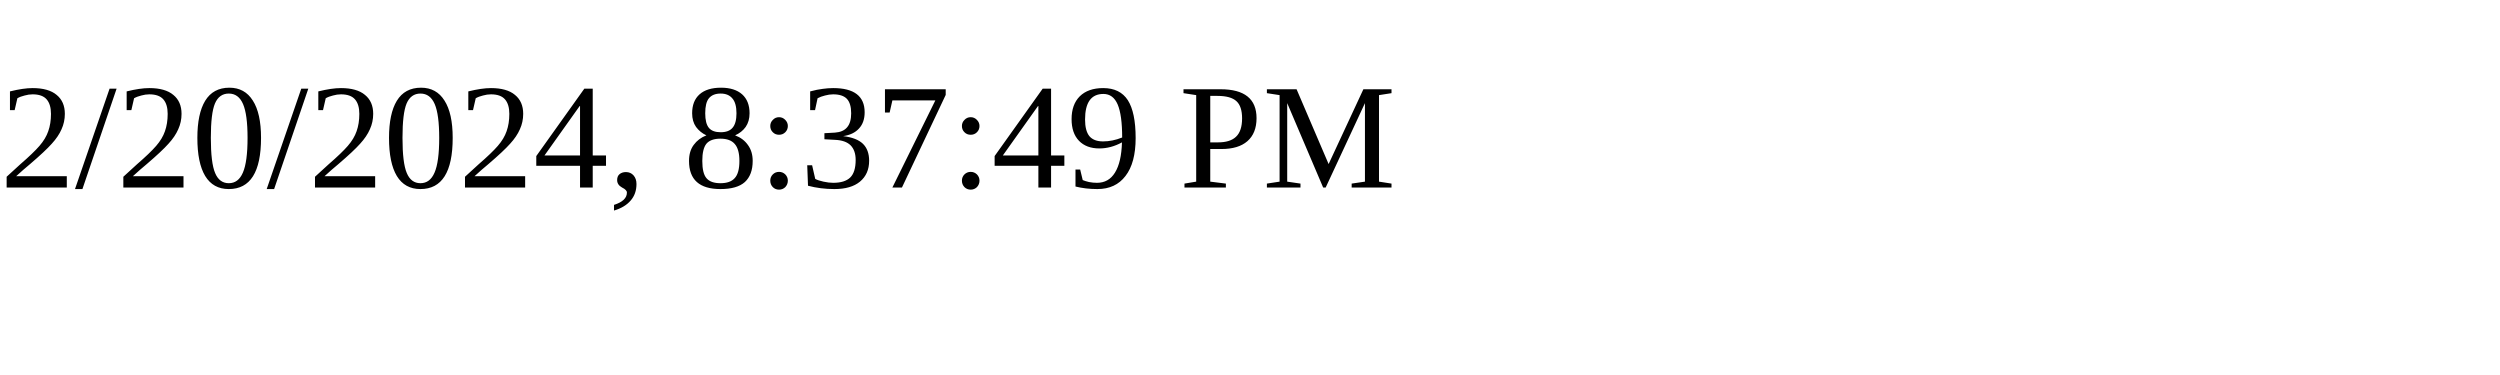
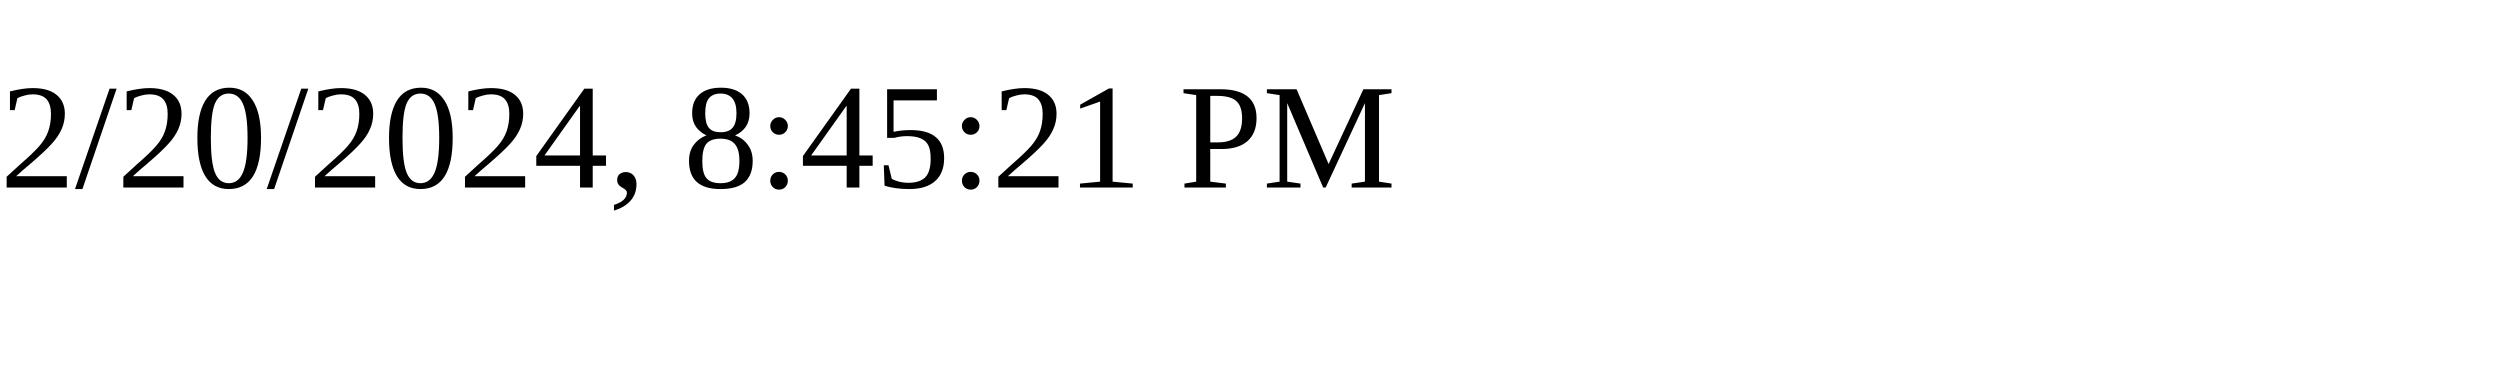
<svg xmlns="http://www.w3.org/2000/svg" height="30" width="200">
-   <text x="0" y="15">2/20/2024, 8:37:49 PM</text>
+   <text x="0" y="15">2/20/2024, 8:45:21 PM</text>
</svg>
